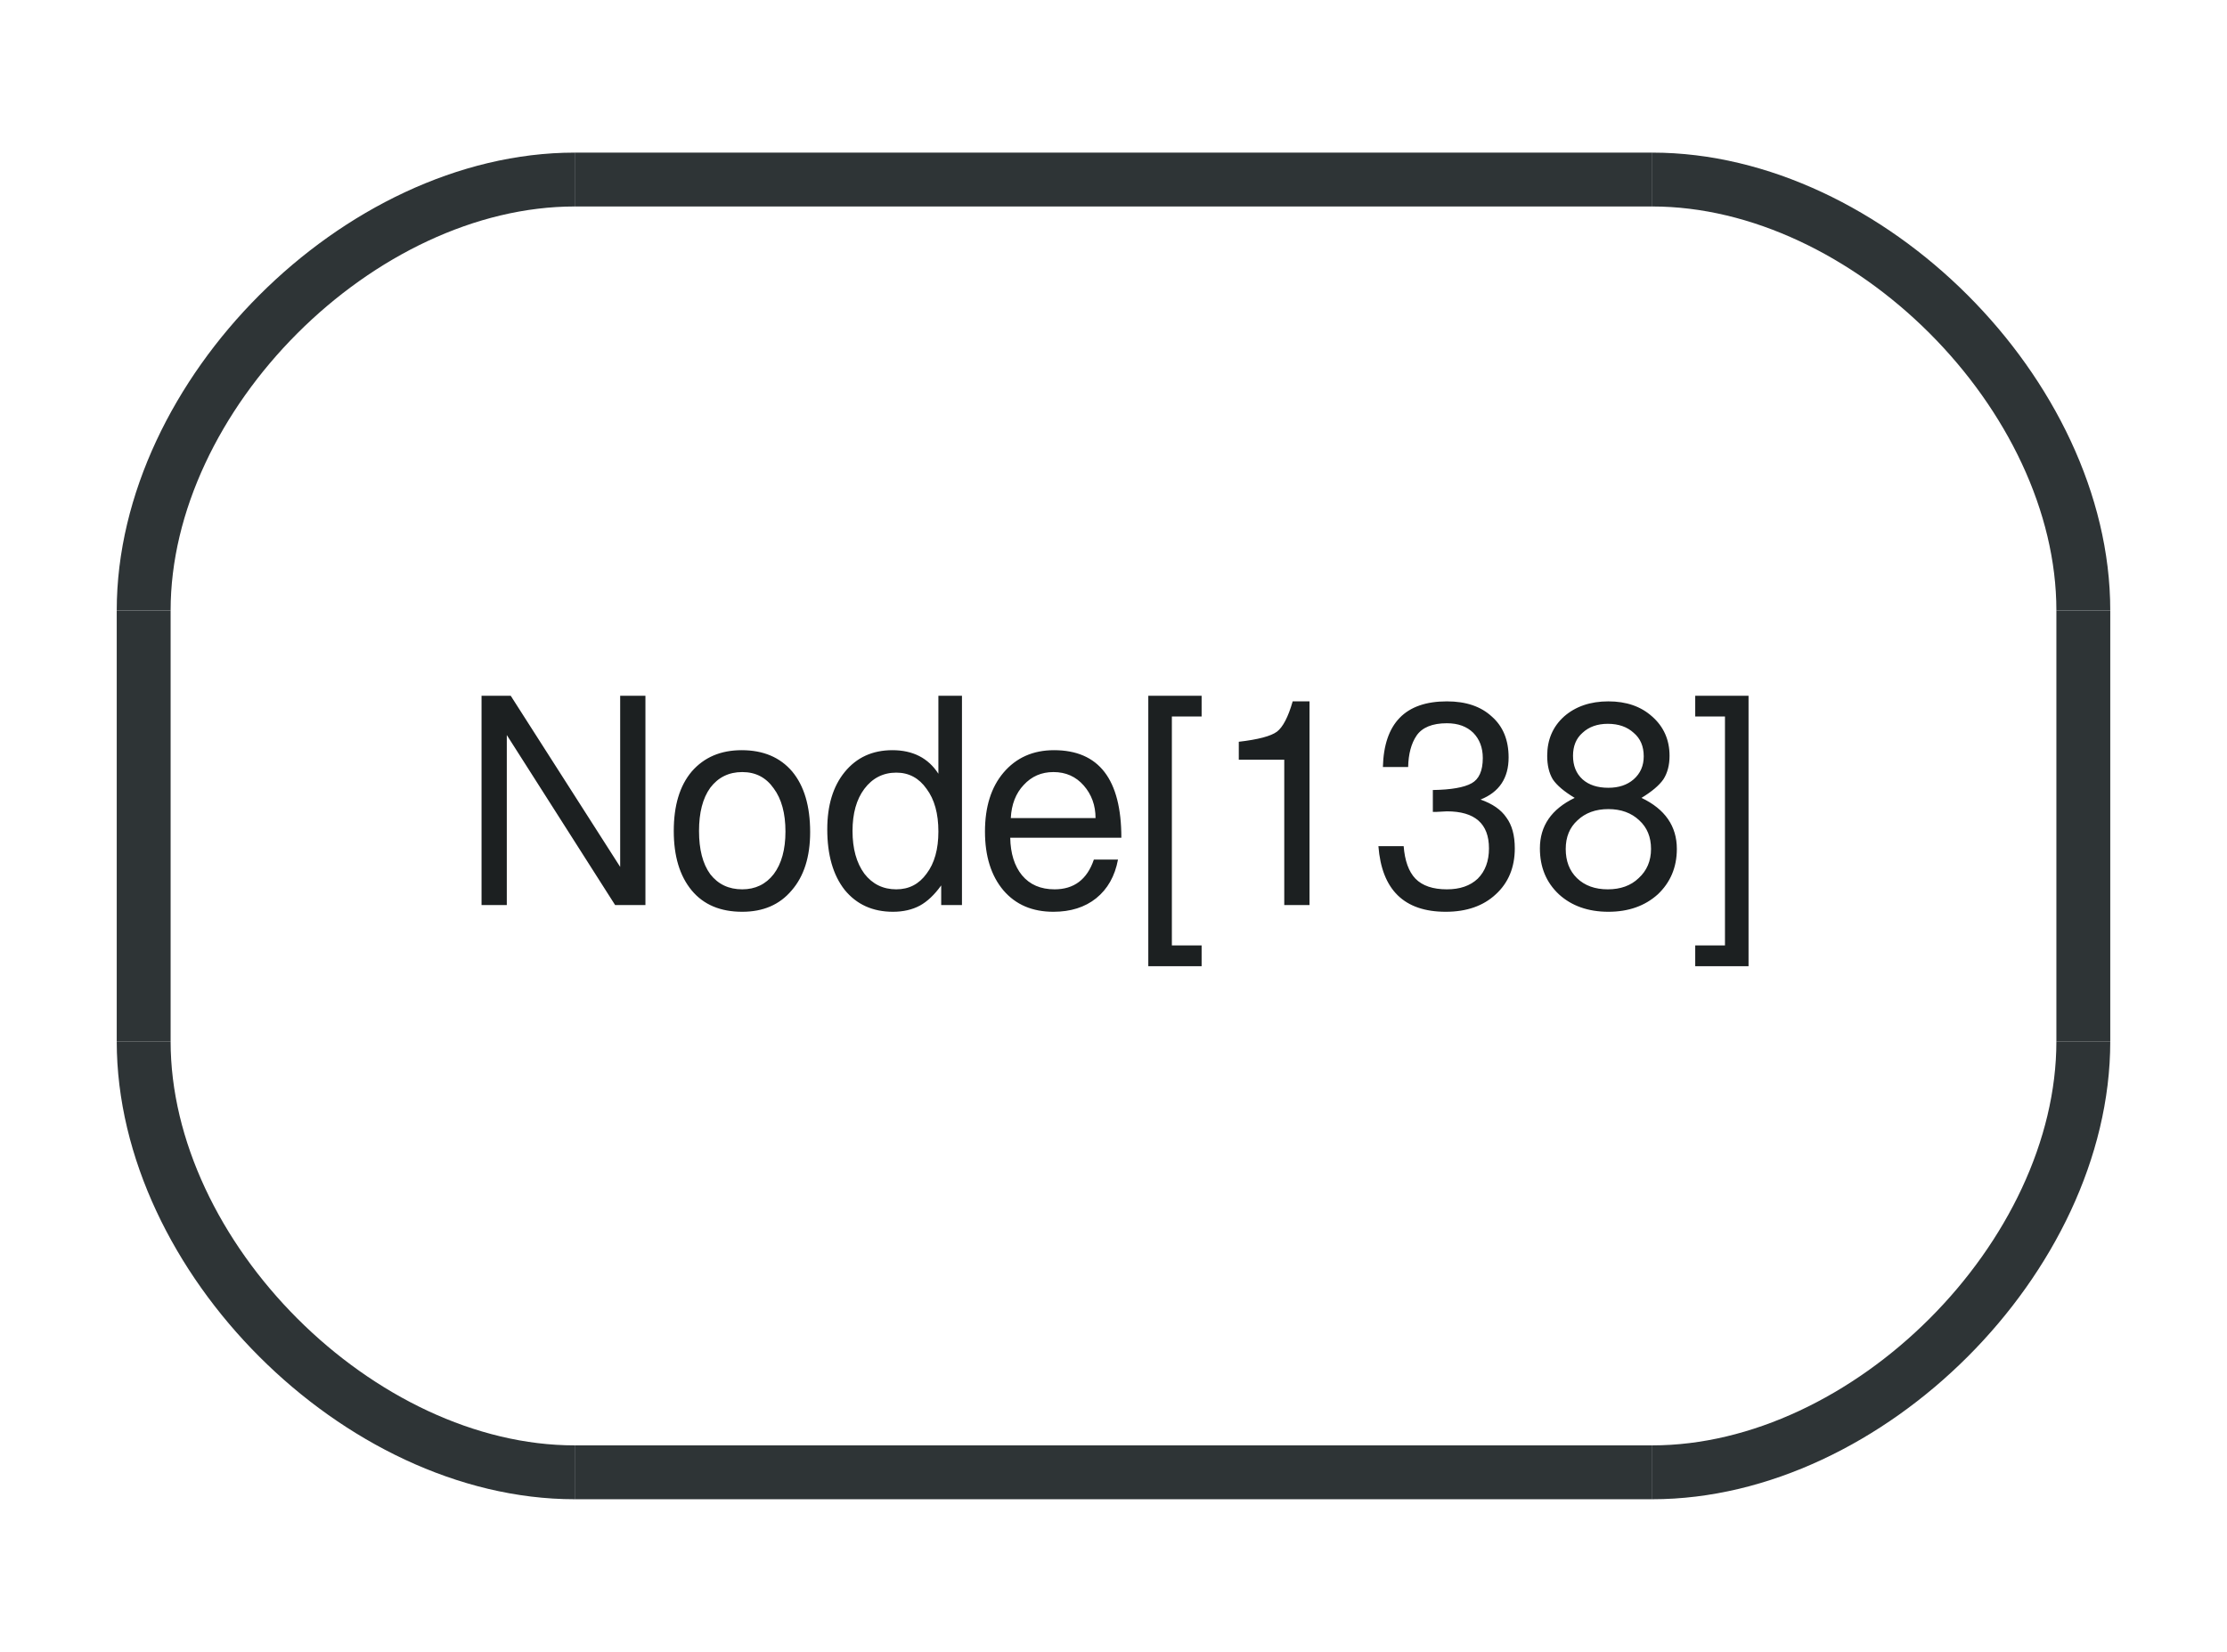
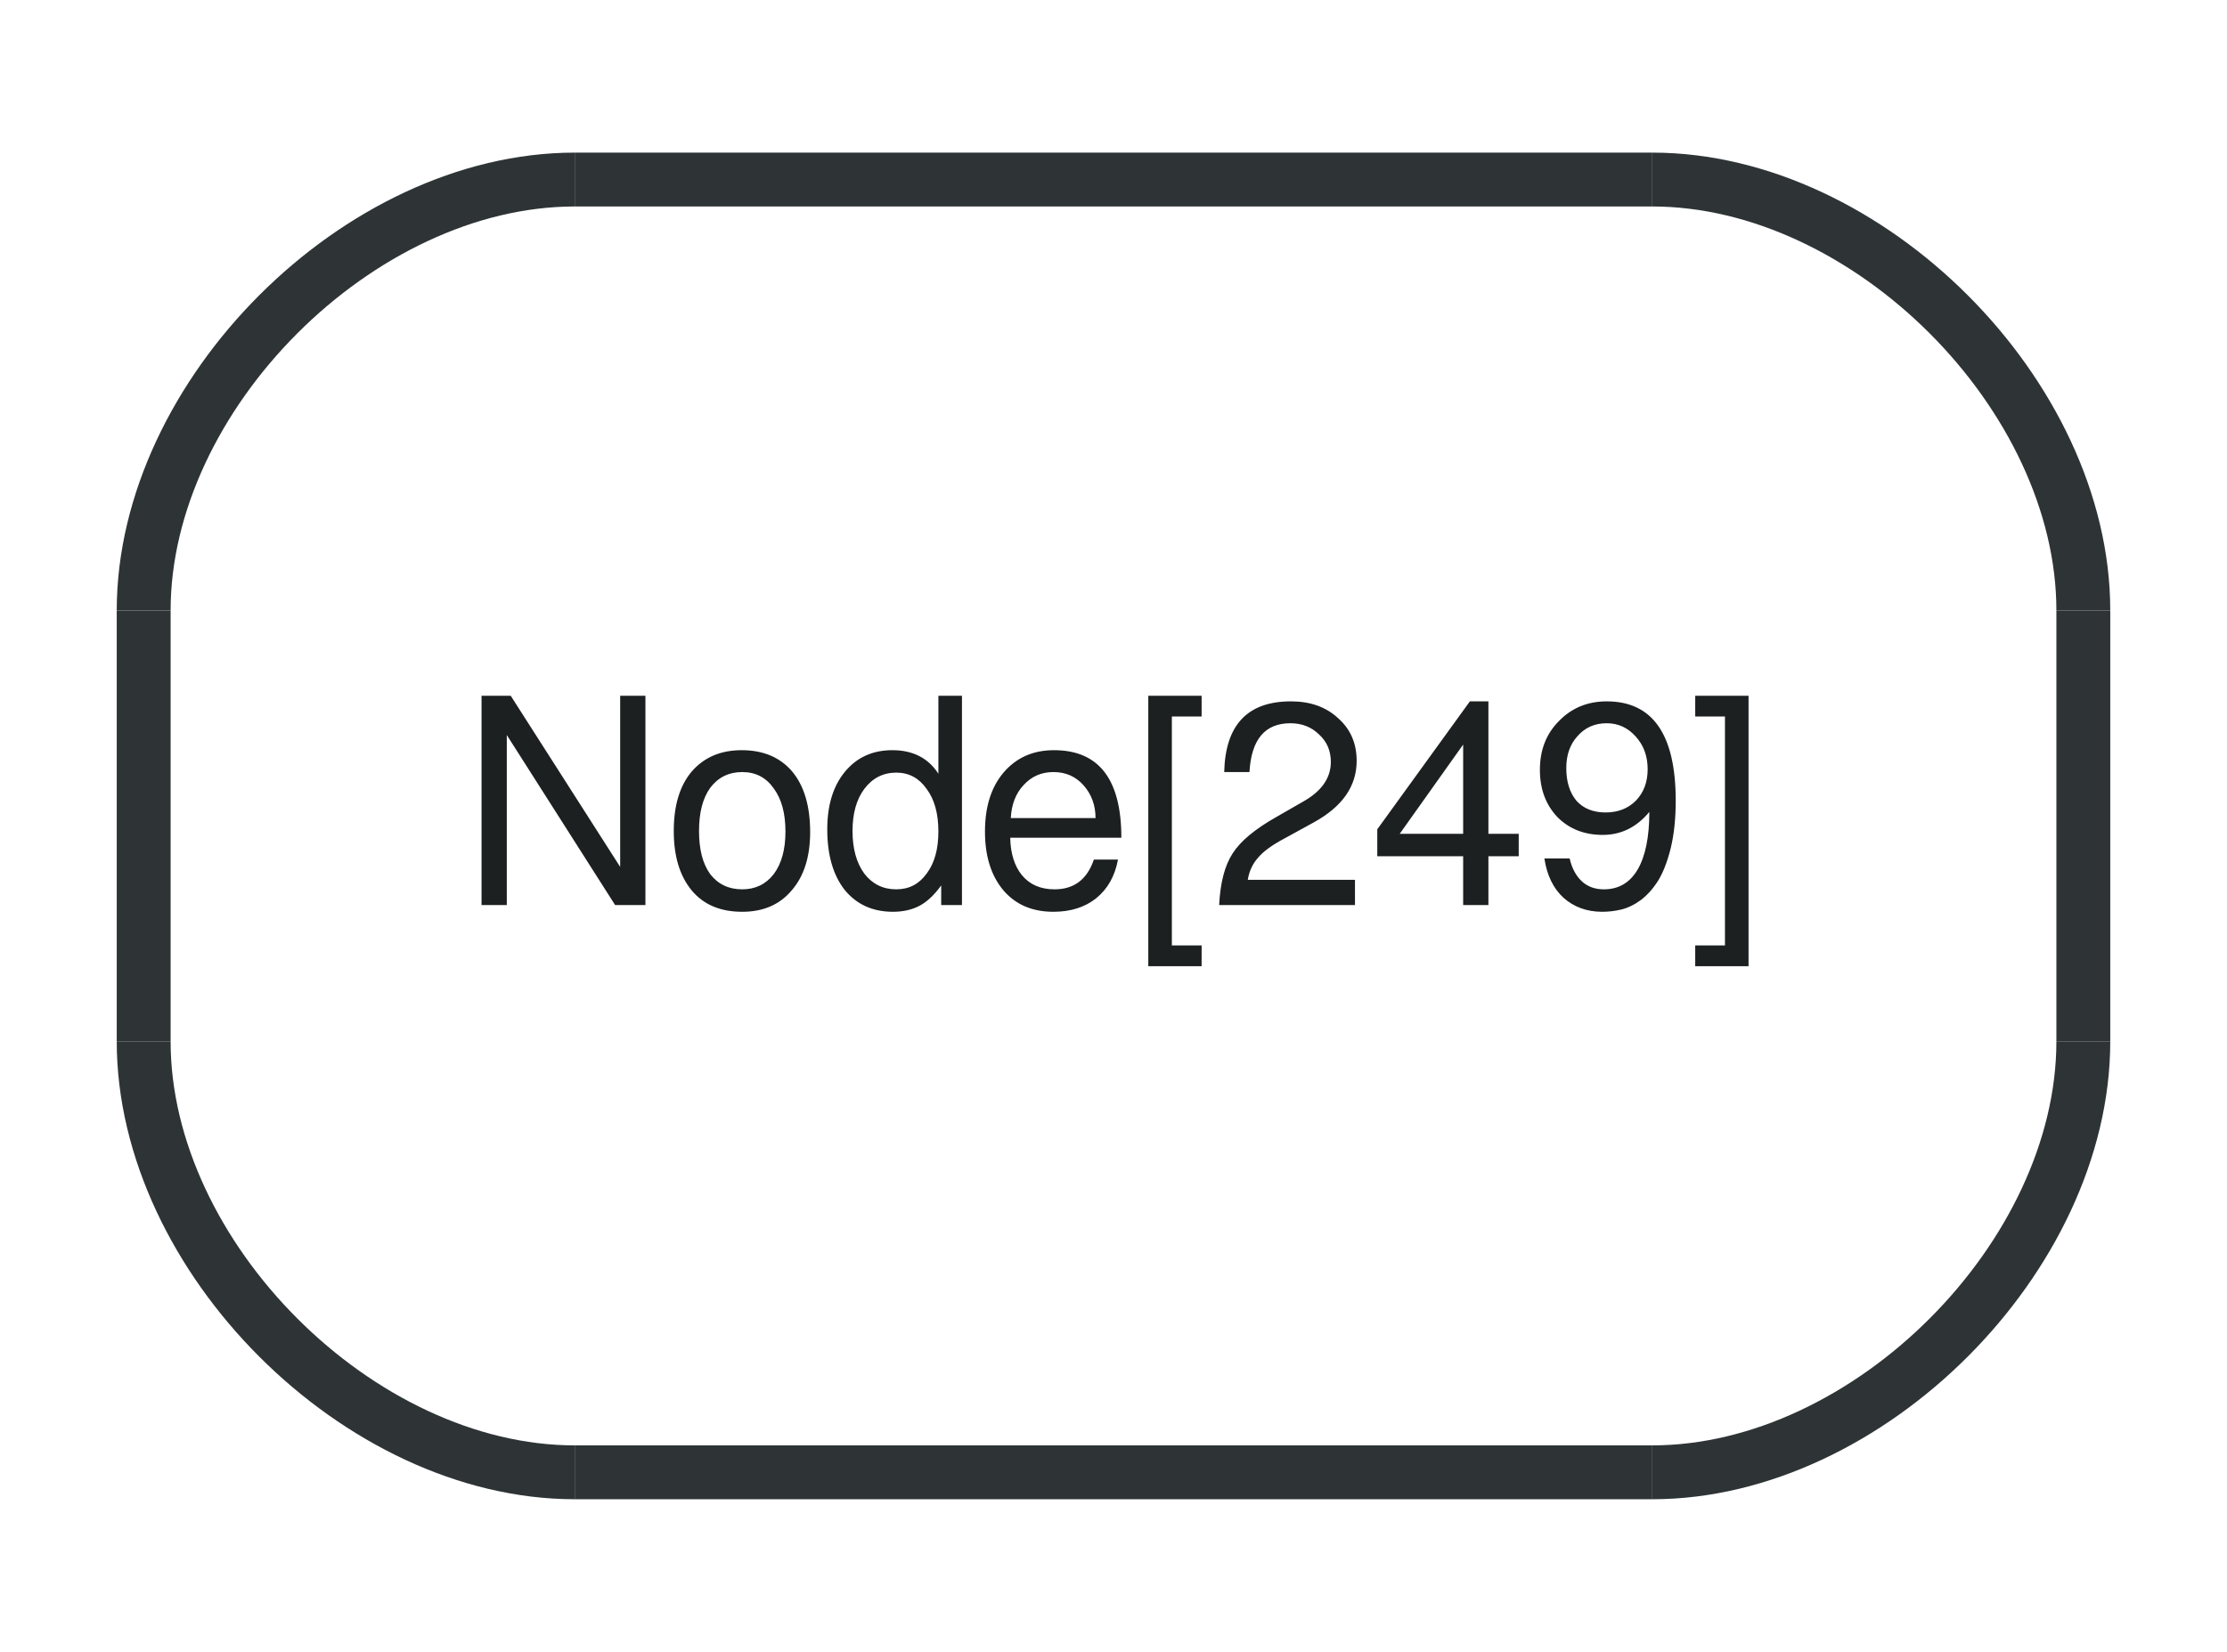
<svg xmlns="http://www.w3.org/2000/svg" width="62pt" height="46pt" viewBox="0.00 0.00 62.00 46.00">
  <g id="graph1" class="graph" transform="scale(1 1) rotate(0) translate(4 42)">
    <polygon fill="white" stroke="white" points="-4,5 -4,-42 59,-42 59,5 -4,5" />
    <g id="node1" class="node">
      <polygon fill="#ffffff" stroke="#ffffff" stroke-width="1.5" points="12,-1 42,-1 54,-13 54,-25 42,-37 12,-37 0,-25 0,-13 12,-1" />
      <path fill="#ffffff" stroke="#ffffff" stroke-width="1.5" d="M42,-1C48,-1 54,-7 54,-13" />
      <path fill="#ffffff" stroke="#ffffff" stroke-width="1.5" d="M54,-25C54,-31 48,-37 42,-37" />
      <path fill="#ffffff" stroke="#ffffff" stroke-width="1.5" d="M12,-37C6,-37 0,-31 0,-25" />
      <path fill="#ffffff" stroke="#ffffff" stroke-width="1.5" d="M0,-13C0,-7 6,-1 12,-1" />
      <polyline fill="none" stroke="#2e3436" stroke-width="1.5" points="12,-1 42,-1 " />
      <path fill="none" stroke="#2e3436" stroke-width="1.5" d="M42,-1C48,-1 54,-7 54,-13" />
      <polyline fill="none" stroke="#2e3436" stroke-width="1.5" points="54,-13 54,-25 " />
      <path fill="none" stroke="#2e3436" stroke-width="1.5" d="M54,-25C54,-31 48,-37 42,-37" />
      <polyline fill="none" stroke="#2e3436" stroke-width="1.5" points="42,-37 12,-37 " />
      <path fill="none" stroke="#2e3436" stroke-width="1.5" d="M12,-37C6,-37 0,-31 0,-25" />
      <polyline fill="none" stroke="#2e3436" stroke-width="1.5" points="0,-25 0,-13 " />
      <path fill="none" stroke="#2e3436" stroke-width="1.5" d="M0,-13C0,-7 6,-1 12,-1" />
-       <text text-anchor="middle" x="27" y="-16.8" font-family="FreeSans" font-size="8.00" fill="#1c2021">Node[138]</text>
+       <text text-anchor="middle" x="27" y="-16.8" font-family="FreeSans" font-size="8.00" fill="#1c2021">Node[249]</text>
    </g>
  </g>
</svg>
